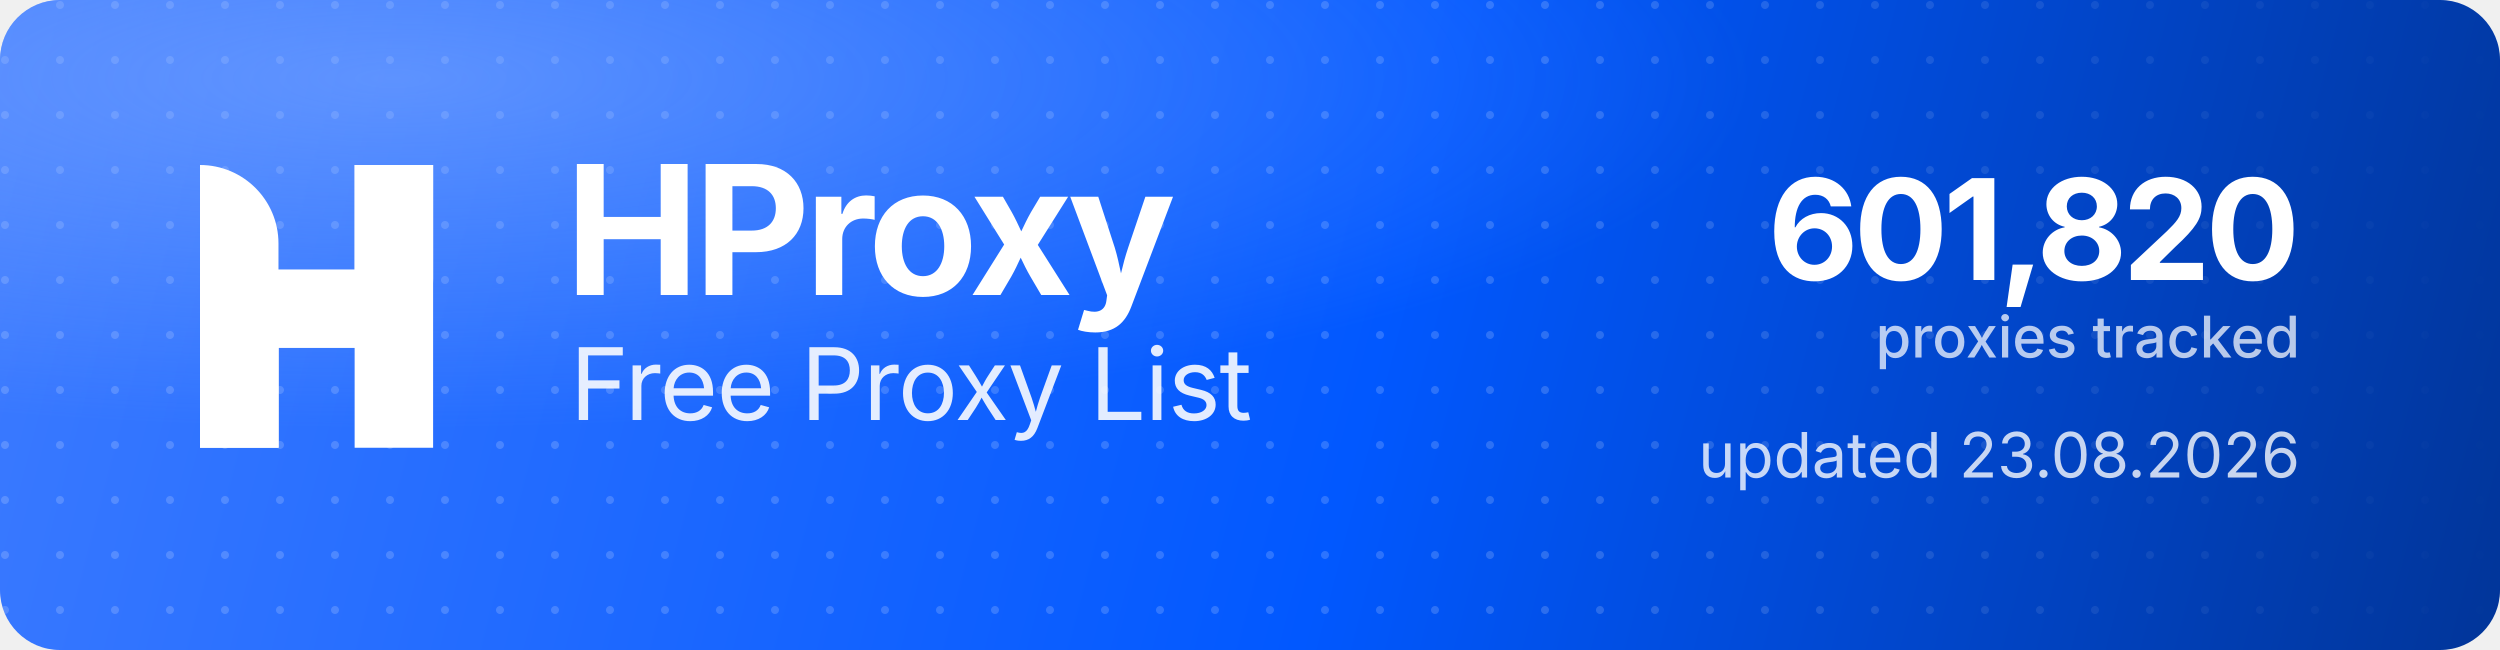
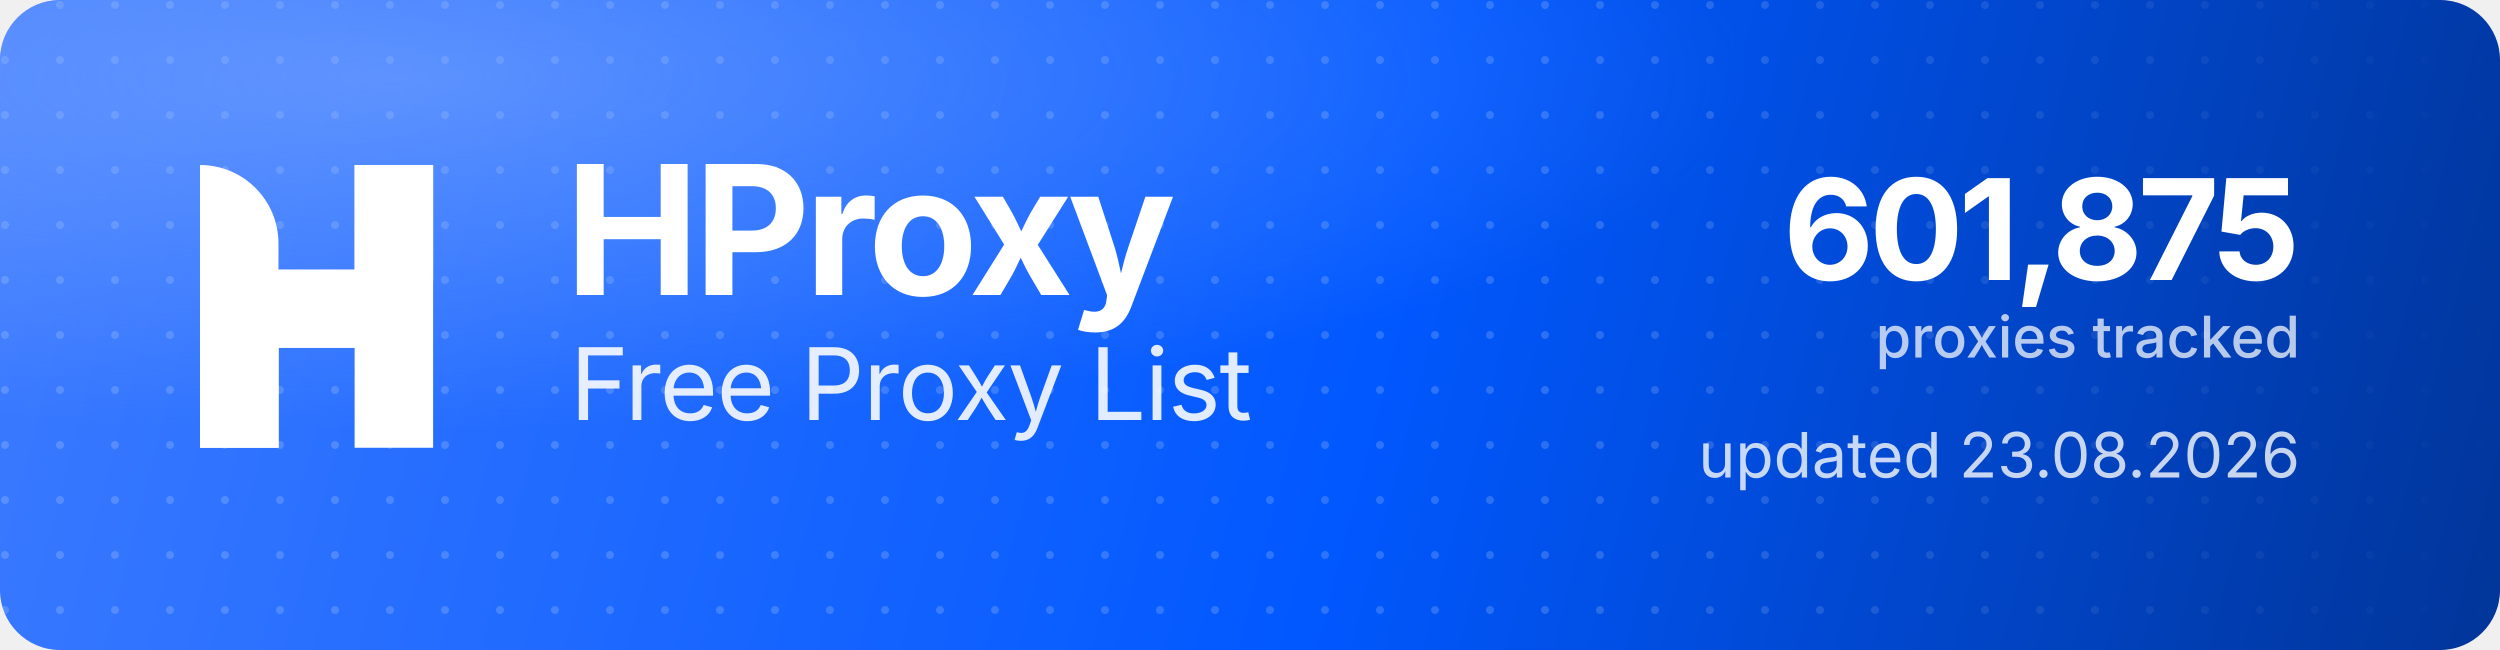
<svg xmlns="http://www.w3.org/2000/svg" width="1000" height="260" viewBox="0 0 1000 260" role="img" aria-label="HProxy Free Proxy List">
  <defs>
    <linearGradient id="hp-bg" x1="0" y1="0" x2="1000" y2="260" gradientUnits="userSpaceOnUse">
      <stop offset="0" stop-color="#3D7BFF" />
      <stop offset="0.55" stop-color="#0158FF" />
      <stop offset="1" stop-color="#013599" />
    </linearGradient>
    <radialGradient id="hp-glow" cx="0.16" cy="0.12" r="0.9">
      <stop offset="0" stop-color="#8FB4FF" stop-opacity="0.5" />
      <stop offset="0.6" stop-color="#8FB4FF" stop-opacity="0" />
    </radialGradient>
    <pattern id="hp-dots" width="22" height="22" patternUnits="userSpaceOnUse">
      <circle cx="2" cy="2" r="1.6" fill="#FFFFFF" fill-opacity="0.17" />
    </pattern>
    <linearGradient id="hp-dot-fade" x1="0" y1="0" x2="1000" y2="0" gradientUnits="userSpaceOnUse">
      <stop offset="0" stop-color="#FFFFFF" stop-opacity="1" />
      <stop offset="0.62" stop-color="#FFFFFF" stop-opacity="1" />
      <stop offset="1" stop-color="#FFFFFF" stop-opacity="0" />
    </linearGradient>
    <mask id="hp-dot-mask">
      <rect width="1000" height="260" fill="url(#hp-dot-fade)" />
    </mask>
  </defs>
  <rect width="1000" height="260" rx="24" fill="url(#hp-bg)" />
  <rect width="1000" height="260" rx="24" fill="url(#hp-dots)" mask="url(#hp-dot-mask)" />
  <rect width="1000" height="260" rx="24" fill="url(#hp-glow)" />
  <g transform="translate(80,66) scale(4.35)" fill="#FFFFFF">
    <path d="M0 0V0C3.985 0 7.216 3.231 7.216 7.216V26H0V0Z" />
    <rect x="14.219" width="7.216" height="26" />
    <path d="M7.235 26H0V15.971C0 12.455 2.851 9.604 6.367 9.604H14.22V0H21.437V10.453C21.437 13.97 18.586 16.82 15.069 16.82H7.235V26Z" />
  </g>
  <text x="226" y="118" font-family="'Geist','Inter','Segoe UI',system-ui,-apple-system,Helvetica,Arial,sans-serif" font-size="72" font-weight="700" letter-spacing="-2.3" fill="#FFFFFF">HProxy</text>
  <text x="228" y="168" font-family="'Geist','Inter','Segoe UI',system-ui,-apple-system,Helvetica,Arial,sans-serif" font-size="40" font-weight="400" letter-spacing="-0.5" fill="#FFFFFF" fill-opacity="0.88">Free Proxy List</text>
-   <text x="920" y="112" text-anchor="end" font-family="'Geist','Inter','Segoe UI',system-ui,-apple-system,Helvetica,Arial,sans-serif" font-size="56" font-weight="700" letter-spacing="-2" fill="#FFFFFF">601,820</text>
+   <text x="920" y="112" text-anchor="end" font-family="'Geist','Inter','Segoe UI',system-ui,-apple-system,Helvetica,Arial,sans-serif" font-size="56" font-weight="700" letter-spacing="-2" fill="#FFFFFF">601,875</text>
  <text x="920" y="143" text-anchor="end" font-family="'Geist','Inter','Segoe UI',system-ui,-apple-system,Helvetica,Arial,sans-serif" font-size="23" font-weight="500" fill="#FFFFFF" fill-opacity="0.72">proxies tracked</text>
  <text x="920" y="191" text-anchor="end" font-family="'Geist','Inter','Segoe UI',system-ui,-apple-system,Helvetica,Arial,sans-serif" font-size="25" font-weight="400" fill="#FFFFFF" fill-opacity="0.78">updated 23.08.2026</text>
</svg>
